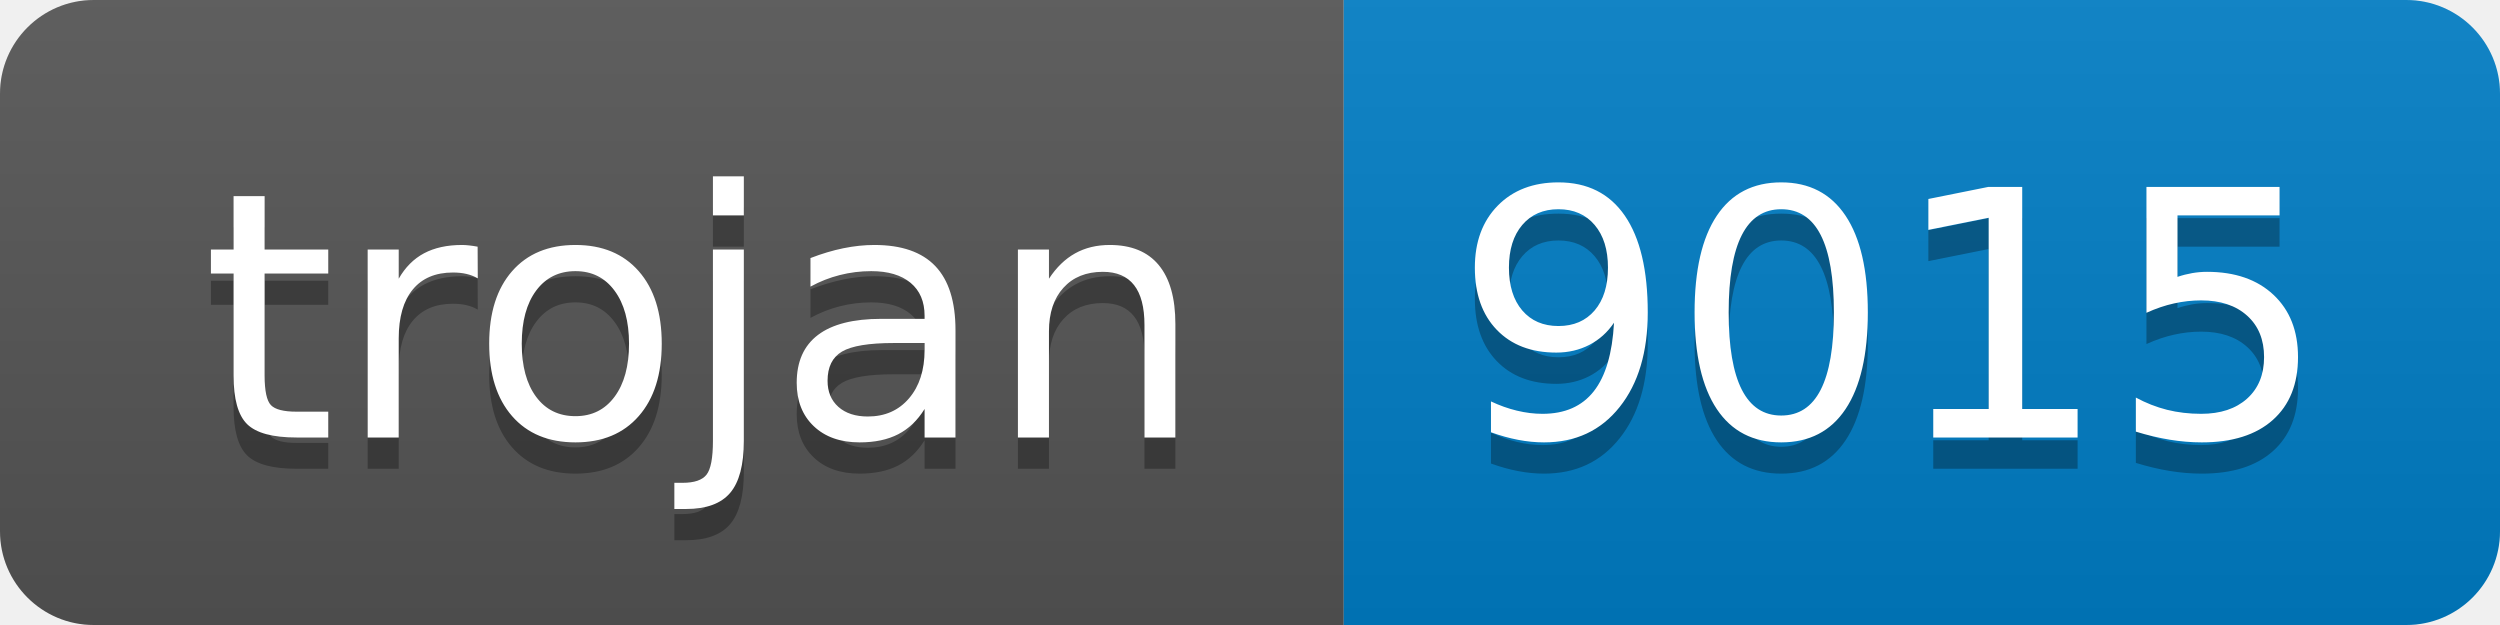
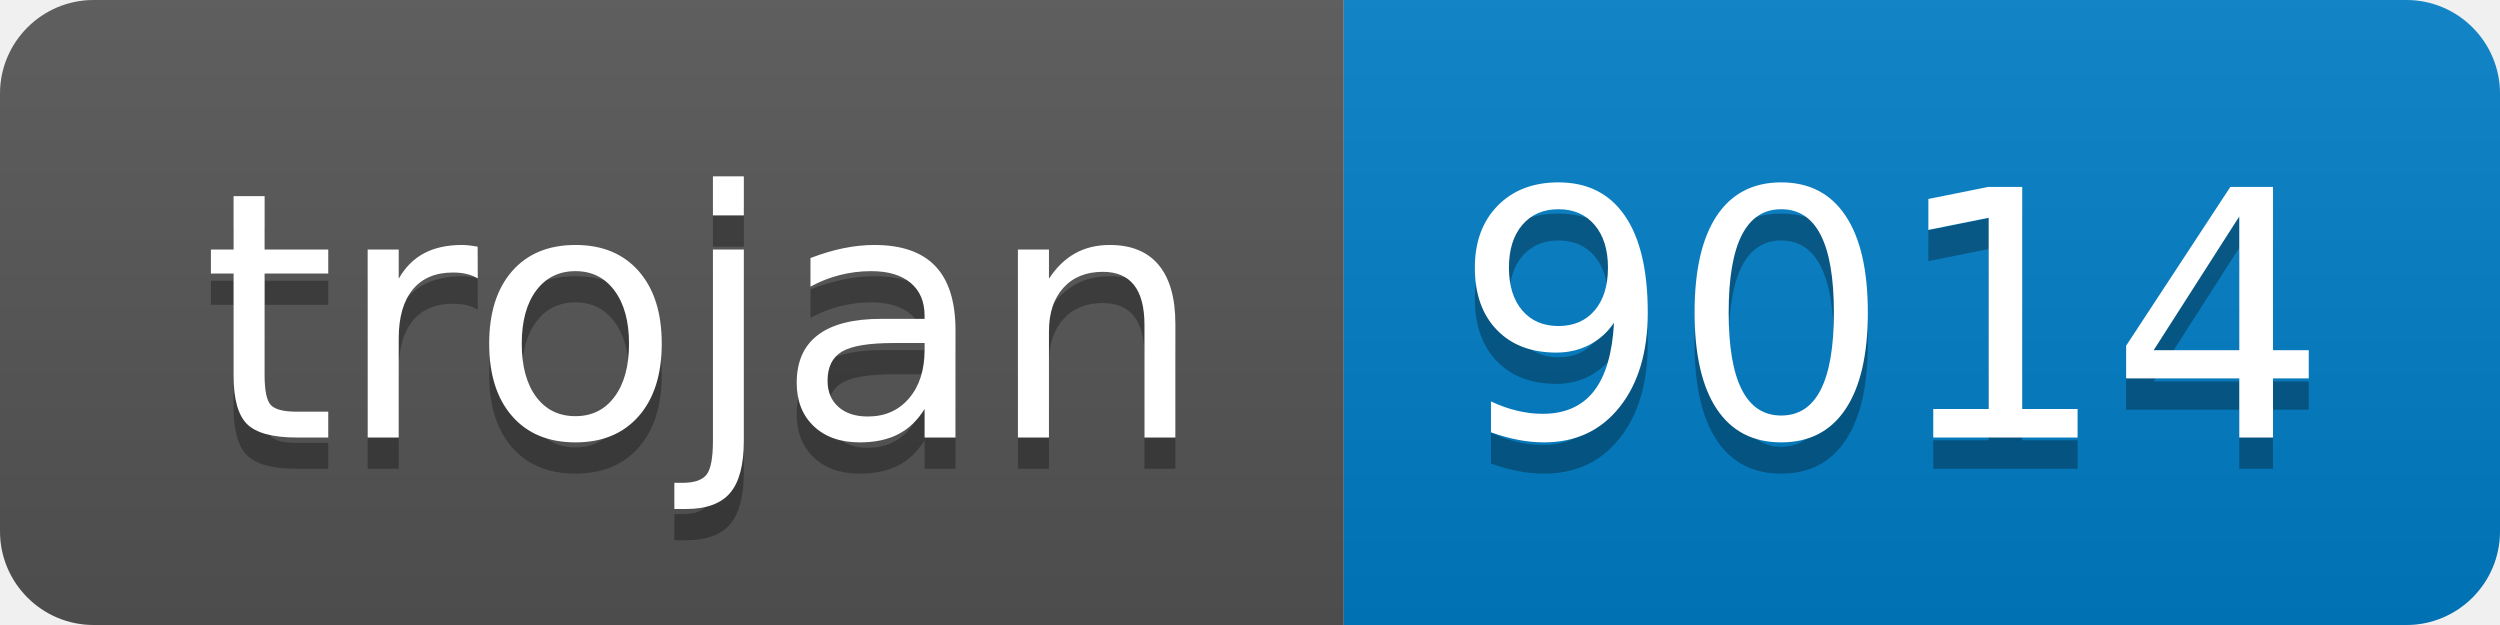
- <svg xmlns="http://www.w3.org/2000/svg" width="80" height="20" role="img" aria-label="trojan: 9015">
+ <svg xmlns="http://www.w3.org/2000/svg" width="80" height="20" role="img" aria-label="trojan: 9014">
  <linearGradient id="s" x2="0" y2="100%">
    <stop offset="0" stop-color="#bbb" stop-opacity=".1" />
    <stop offset="1" stop-opacity=".1" />
  </linearGradient>
  <clipPath id="r">
    <rect width="80" height="20" rx="3" fill="#fff" />
  </clipPath>
  <g clip-path="url(#r)">
    <rect width="43" height="20" fill="#555" />
    <rect x="43" width="37" height="20" fill="#007ec6" />
    <rect width="80" height="20" fill="url(#s)" />
  </g>
  <g fill="#fff" text-anchor="middle" font-family="Verdana,Geneva,DejaVu Sans,sans-serif" text-rendering="geometricPrecision" font-size="110">
    <text aria-hidden="true" x="225" y="150" fill="#010101" fill-opacity=".3" transform="scale(.1)" textLength="330">trojan</text>
    <text x="225" y="140" transform="scale(.1)" fill="#fff" textLength="330">trojan</text>
-     <text aria-hidden="true" x="605" y="150" fill="#010101" fill-opacity=".3" transform="scale(.1)" textLength="270">9015</text>
-     <text x="605" y="140" transform="scale(.1)" fill="#fff" textLength="270">9015</text>
+     <text aria-hidden="true" x="605" y="150" fill="#010101" fill-opacity=".3" transform="scale(.1)" textLength="270">9014</text>
+     <text x="605" y="140" transform="scale(.1)" fill="#fff" textLength="270">9014</text>
  </g>
</svg>
